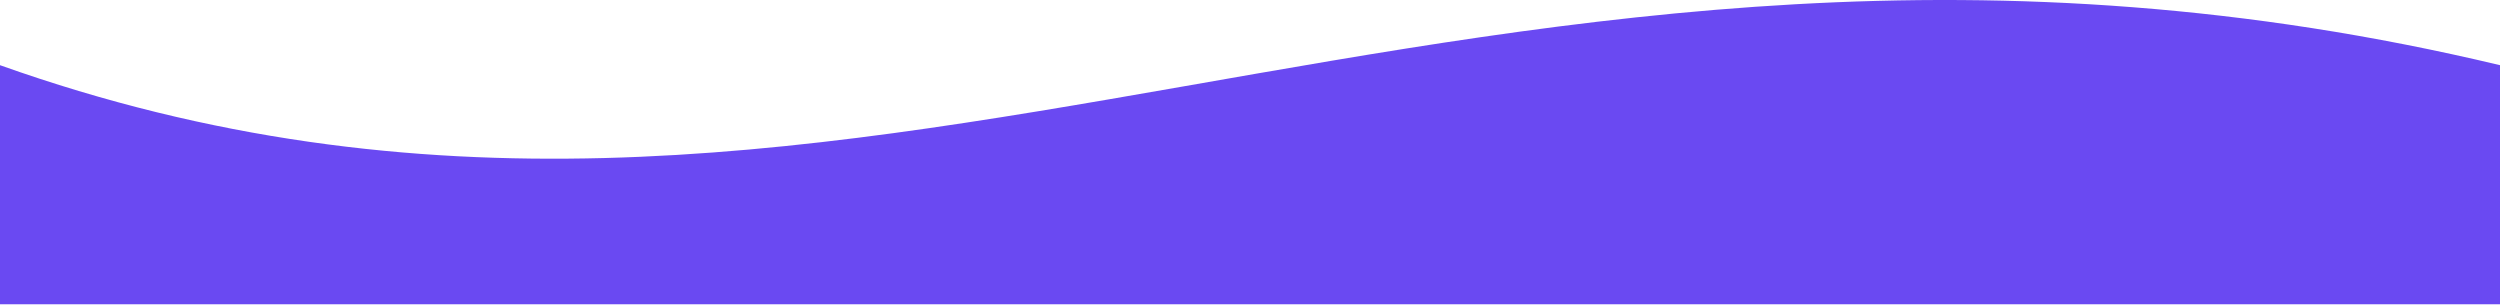
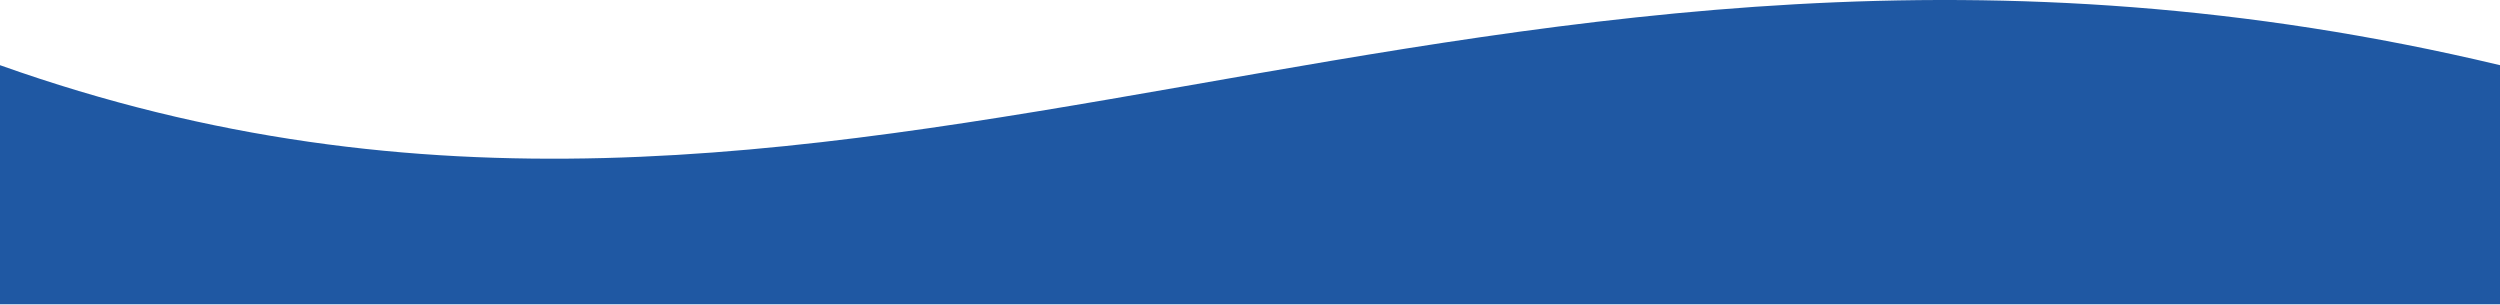
<svg xmlns="http://www.w3.org/2000/svg" width="1512" height="184" viewBox="0 0 1512 184" fill="none">
-   <path d="M0 39.42C513 221.952 891 -108.775 1512 39.42V184H0V39.42Z" fill="#6A49F2" />
+   <path d="M0 39.42C513 221.952 891 -108.775 1512 39.42V184H0V39.42Z" fill="#1F58A3" />
</svg>
